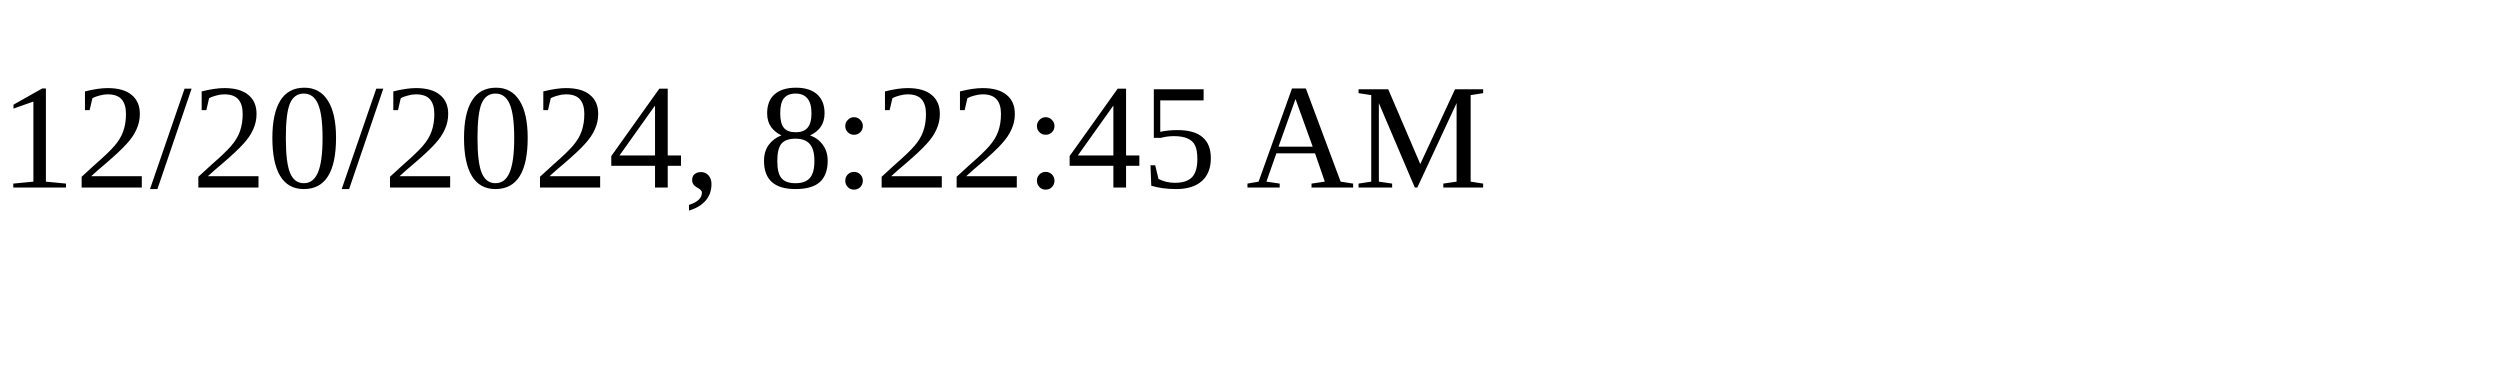
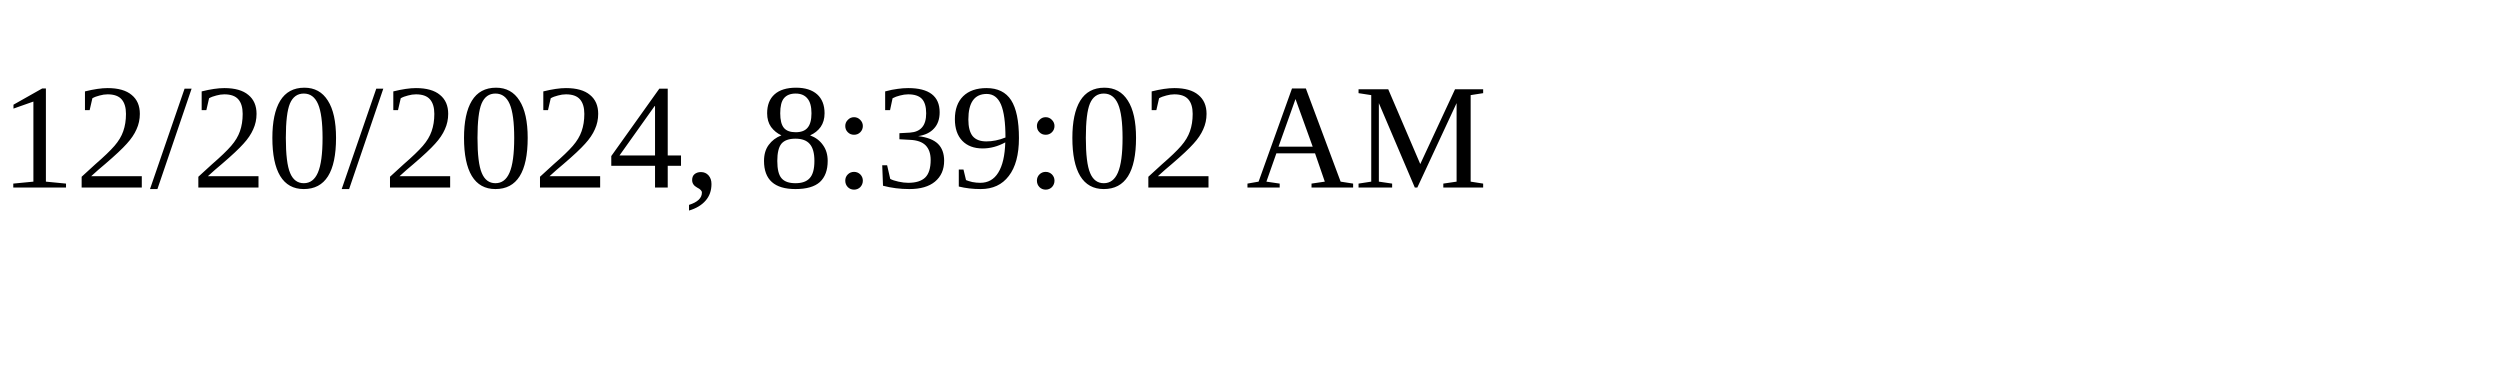
<svg xmlns="http://www.w3.org/2000/svg" height="30" width="200">
-   <text x="0" y="15">12/20/2024, 8:22:45 AM</text>
+   <text x="0" y="15">12/20/2024, 8:39:02 AM</text>
</svg>
